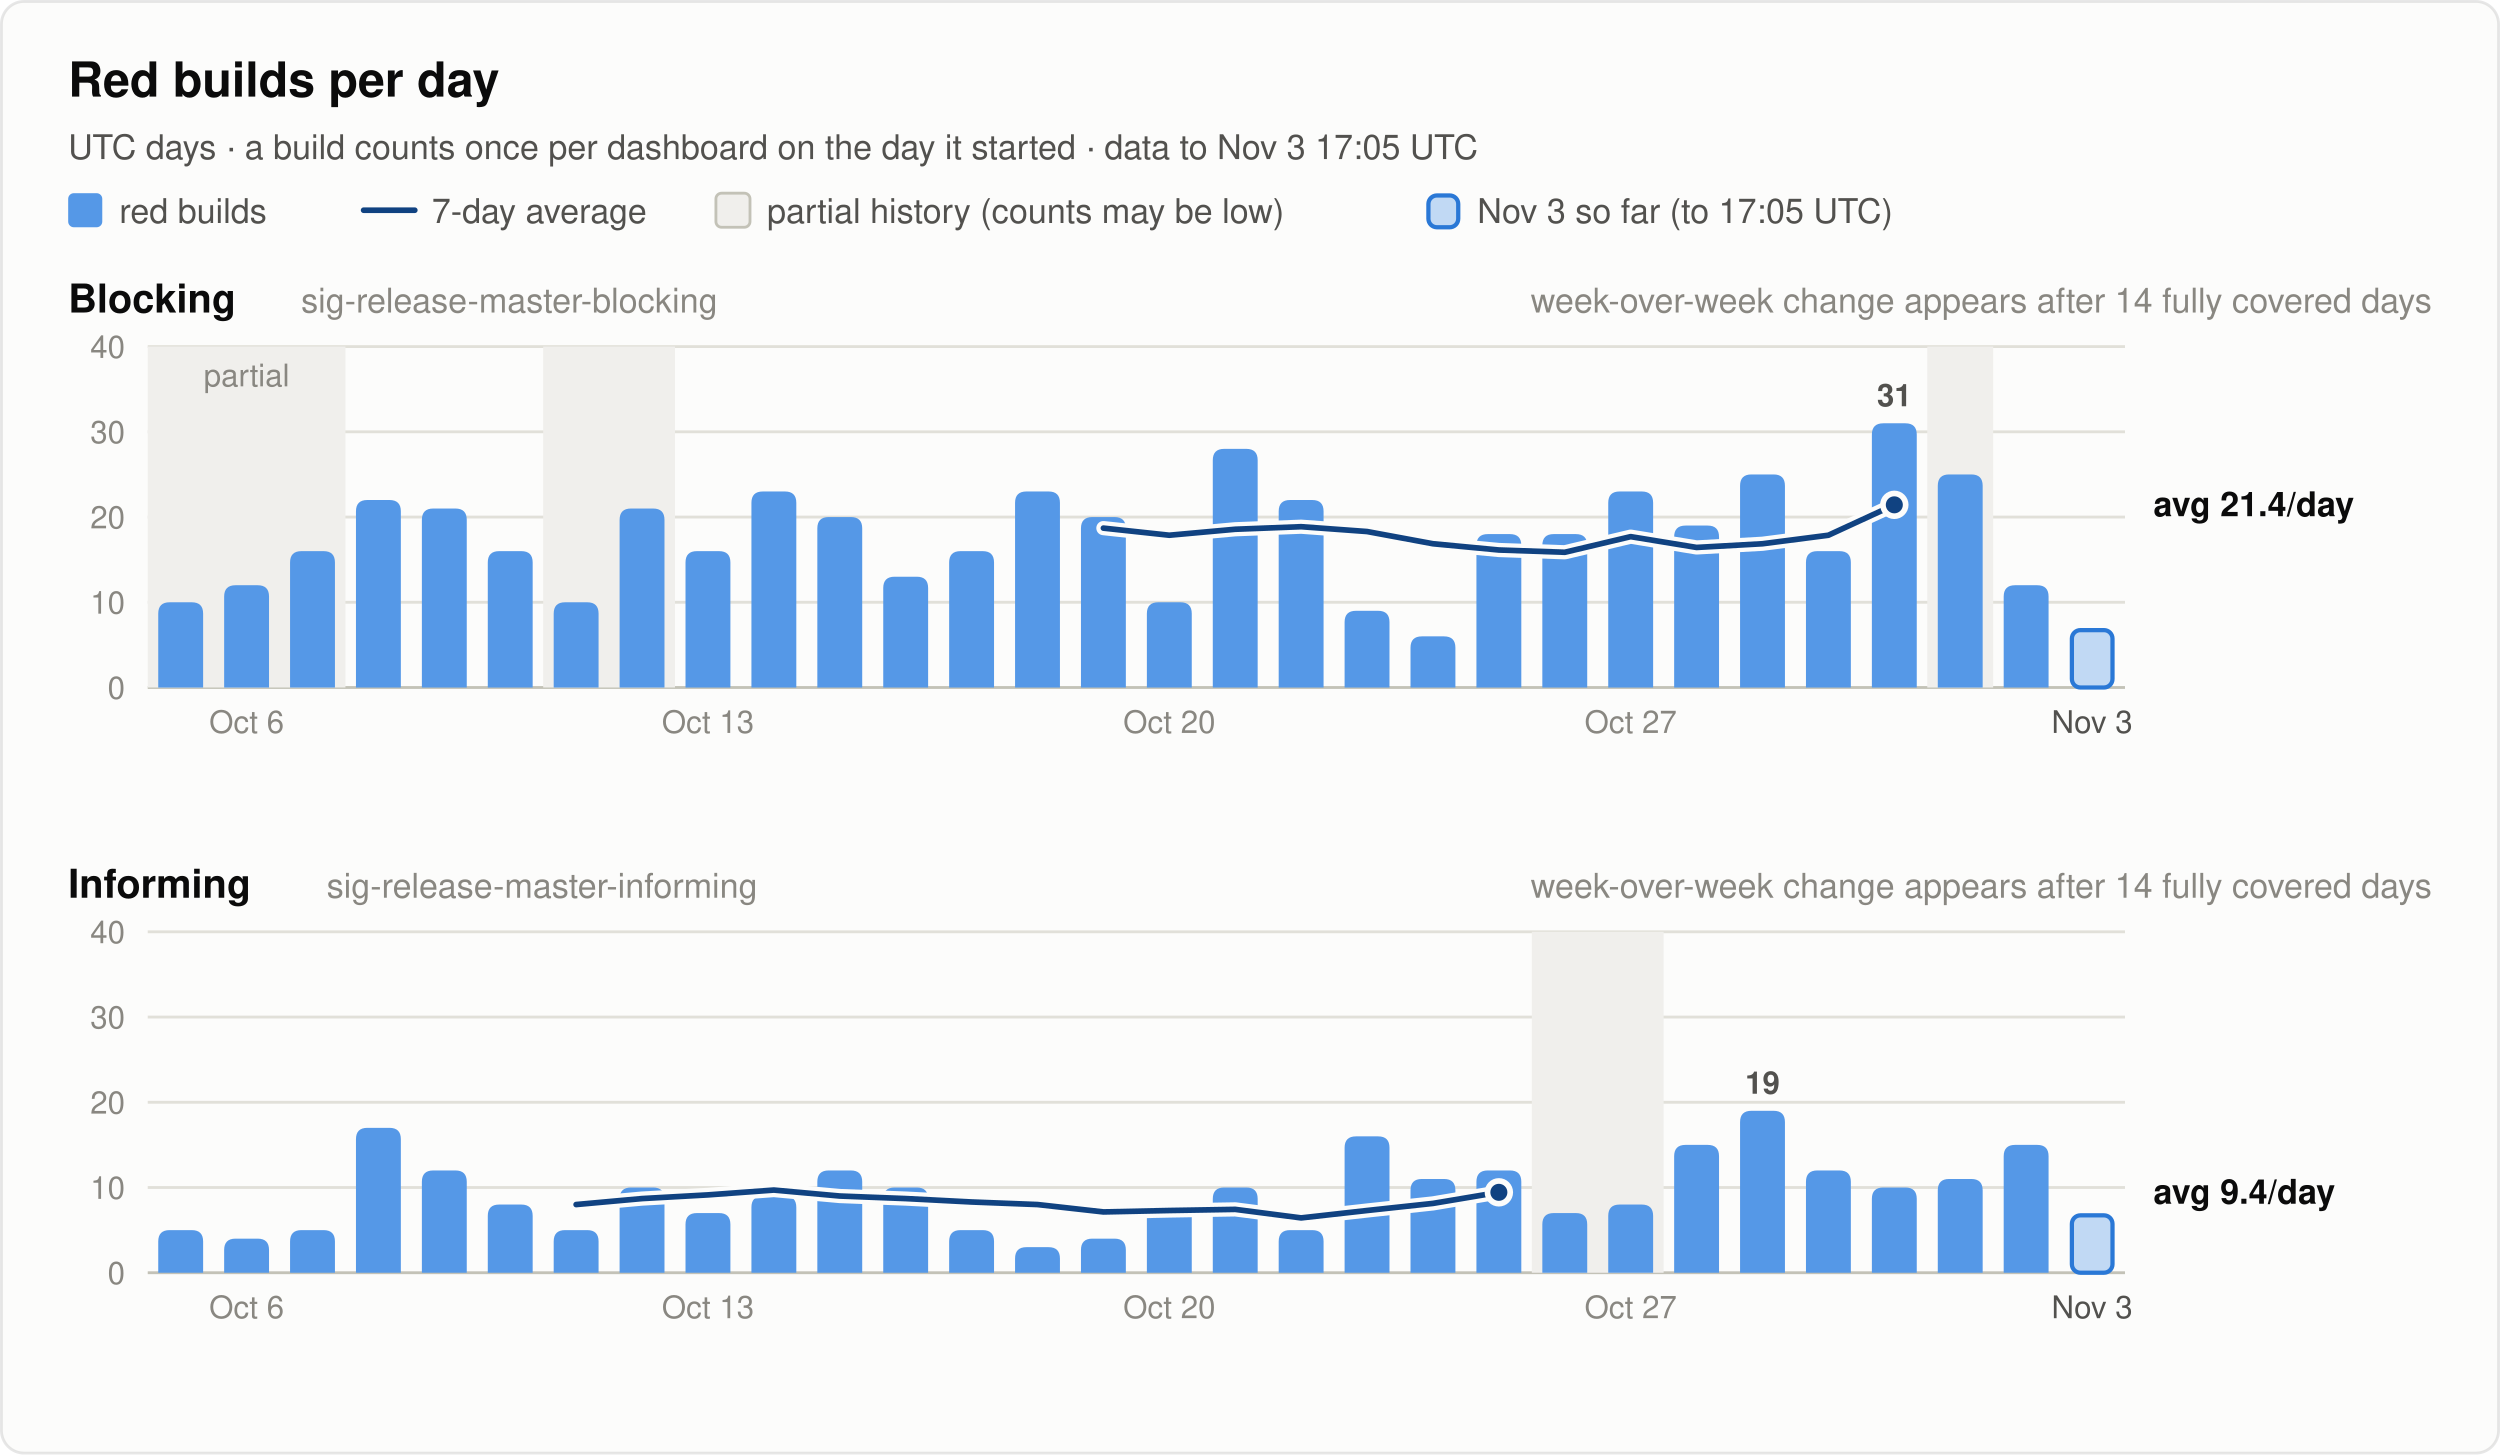
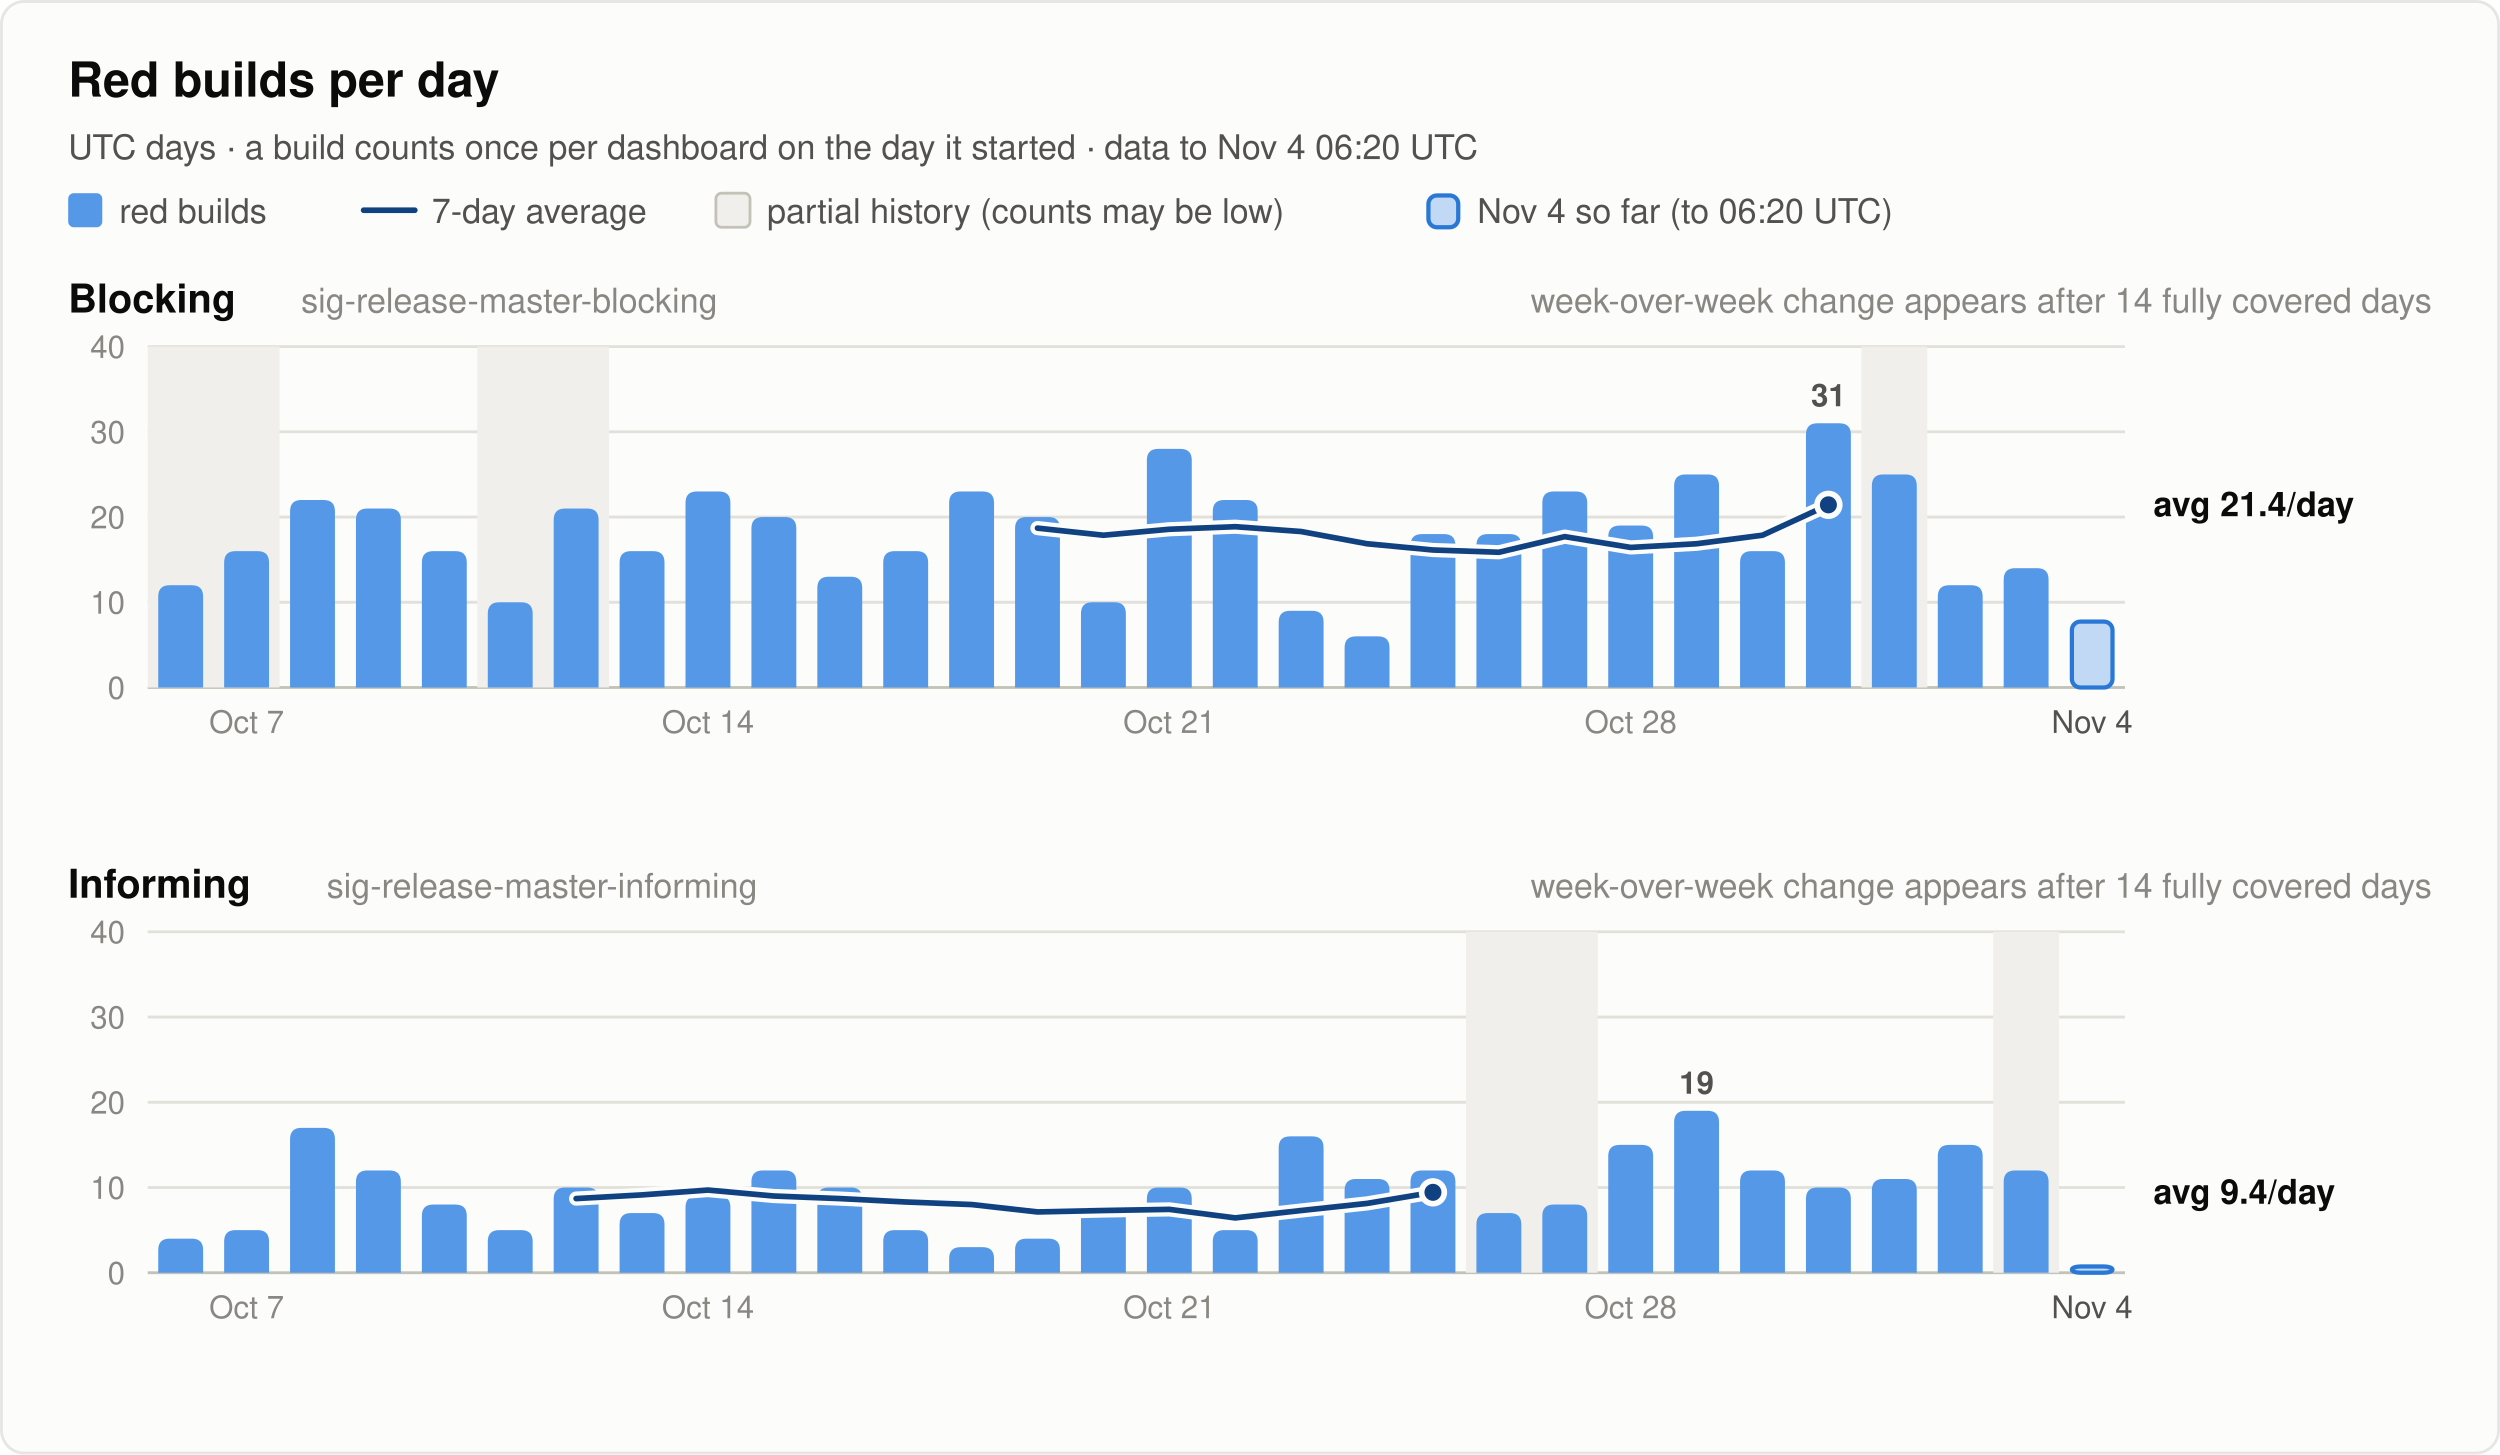
<svg xmlns="http://www.w3.org/2000/svg" width="880" height="512" viewBox="0 0 880 512" font-family="system-ui, -apple-system, 'Segoe UI', Helvetica, Arial, sans-serif" role="img">
  <rect x="0.5" y="0.5" width="879" height="511" rx="8" fill="#fcfcfb" stroke="rgba(11,11,11,0.10)" />
  <text x="24.0" y="34.0" font-size="17" font-weight="600" fill="#0b0b0b" text-anchor="start">Red builds per day</text>
-   <text x="24.0" y="56.0" font-size="12" font-weight="400" fill="#52514e" text-anchor="start">UTC days · a build counts once per dashboard on the day it started · data to Nov 3 17:05 UTC</text>
+   <text x="24.0" y="56.0" font-size="12" font-weight="400" fill="#52514e" text-anchor="start">UTC days · a build counts once per dashboard on the day it started · data to Nov 4 06:20 UTC</text>
  <rect x="24" y="68" width="12" height="12" rx="2" fill="#5598e7" />
  <text x="42.0" y="78.5" font-size="12" font-weight="400" fill="#52514e" text-anchor="start">red builds</text>
  <line x1="128" y1="74" x2="146" y2="74" stroke="#104281" stroke-width="2" stroke-linecap="round" />
  <text x="152.0" y="78.5" font-size="12" font-weight="400" fill="#52514e" text-anchor="start">7-day average</text>
  <rect x="252" y="68" width="12" height="12" rx="2" fill="#f0efec" stroke="#c3c2b7" />
  <text x="270.0" y="78.5" font-size="12" font-weight="400" fill="#52514e" text-anchor="start">partial history (counts may be low)</text>
  <rect x="502.8" y="68.8" width="10.5" height="11.2" rx="3" fill="#5598e7" fill-opacity="0.35" stroke="#2a78d6" stroke-width="1.5" />
-   <text x="520.0" y="78.5" font-size="12" font-weight="400" fill="#52514e" text-anchor="start">Nov 3 so far (to 17:05 UTC)</text>
+   <text x="520.0" y="78.5" font-size="12" font-weight="400" fill="#52514e" text-anchor="start">Nov 4 so far (to 06:20 UTC)</text>
  <text x="24.0" y="110.0" font-size="14" font-weight="600" fill="#0b0b0b" text-anchor="start">Blocking</text>
  <text x="106.0" y="110.0" font-size="12" font-weight="400" fill="#898781" text-anchor="start">sig-release-master-blocking</text>
  <text x="856.0" y="110.0" font-size="12" font-weight="400" fill="#898781" text-anchor="end">week-over-week change appears after 14 fully covered days</text>
  <line x1="52" y1="242.0" x2="748" y2="242.0" stroke="#c3c2b7" stroke-width="1" />
  <text x="44.0" y="246.0" font-size="11" font-weight="400" fill="#898781" text-anchor="end" font-variant-numeric="tabular-nums">0</text>
  <line x1="52" y1="212.0" x2="748" y2="212.0" stroke="#e1e0d9" stroke-width="1" />
  <text x="44.0" y="216.0" font-size="11" font-weight="400" fill="#898781" text-anchor="end" font-variant-numeric="tabular-nums">10</text>
  <line x1="52" y1="182.0" x2="748" y2="182.0" stroke="#e1e0d9" stroke-width="1" />
  <text x="44.0" y="186.0" font-size="11" font-weight="400" fill="#898781" text-anchor="end" font-variant-numeric="tabular-nums">20</text>
  <line x1="52" y1="152.0" x2="748" y2="152.0" stroke="#e1e0d9" stroke-width="1" />
  <text x="44.0" y="156.0" font-size="11" font-weight="400" fill="#898781" text-anchor="end" font-variant-numeric="tabular-nums">30</text>
  <line x1="52" y1="122.0" x2="748" y2="122.0" stroke="#e1e0d9" stroke-width="1" />
  <text x="44.0" y="126.0" font-size="11" font-weight="400" fill="#898781" text-anchor="end" font-variant-numeric="tabular-nums">40</text>
-   <rect x="52.0" y="122.0" width="69.6" height="120.0" fill="#f0efec" />
-   <text x="86.8" y="136.0" font-size="11" font-weight="400" fill="#898781" text-anchor="middle">partial</text>
-   <rect x="191.2" y="122.0" width="46.4" height="120.0" fill="#f0efec" />
-   <rect x="678.4" y="122.0" width="23.2" height="120.0" fill="#f0efec" />
-   <path d="M55.7,242.0 V216.0 Q55.7,212.0 59.7,212.0 H67.5 Q71.5,212.0 71.5,216.0 V242.0 Z" fill="#5598e7" />
-   <path d="M78.9,242.0 V210.0 Q78.9,206.0 82.9,206.0 H90.7 Q94.7,206.0 94.7,210.0 V242.0 Z" fill="#5598e7" />
-   <path d="M102.1,242.0 V198.0 Q102.1,194.0 106.1,194.0 H113.9 Q117.9,194.0 117.9,198.0 V242.0 Z" fill="#5598e7" />
-   <path d="M125.3,242.0 V180.0 Q125.3,176.0 129.3,176.0 H137.1 Q141.1,176.0 141.1,180.0 V242.0 Z" fill="#5598e7" />
-   <path d="M148.5,242.0 V183.0 Q148.5,179.0 152.5,179.0 H160.3 Q164.3,179.0 164.3,183.0 V242.0 Z" fill="#5598e7" />
-   <path d="M171.7,242.0 V198.0 Q171.7,194.0 175.7,194.0 H183.5 Q187.5,194.0 187.5,198.0 V242.0 Z" fill="#5598e7" />
-   <path d="M194.9,242.0 V216.0 Q194.9,212.0 198.9,212.0 H206.7 Q210.7,212.0 210.7,216.0 V242.0 Z" fill="#5598e7" />
-   <path d="M218.1,242.0 V183.0 Q218.1,179.0 222.1,179.0 H229.9 Q233.9,179.0 233.9,183.0 V242.0 Z" fill="#5598e7" />
-   <path d="M241.3,242.0 V198.0 Q241.3,194.0 245.3,194.0 H253.1 Q257.1,194.0 257.1,198.0 V242.0 Z" fill="#5598e7" />
-   <path d="M264.5,242.0 V177.0 Q264.5,173.0 268.5,173.0 H276.3 Q280.3,173.0 280.3,177.0 V242.0 Z" fill="#5598e7" />
-   <path d="M287.7,242.0 V186.0 Q287.7,182.0 291.7,182.0 H299.5 Q303.5,182.0 303.5,186.0 V242.0 Z" fill="#5598e7" />
-   <path d="M310.9,242.0 V207.0 Q310.9,203.0 314.9,203.0 H322.7 Q326.7,203.0 326.7,207.0 V242.0 Z" fill="#5598e7" />
-   <path d="M334.1,242.0 V198.0 Q334.1,194.0 338.1,194.0 H345.9 Q349.9,194.0 349.9,198.0 V242.0 Z" fill="#5598e7" />
-   <path d="M357.3,242.0 V177.0 Q357.3,173.0 361.3,173.0 H369.1 Q373.1,173.0 373.1,177.0 V242.0 Z" fill="#5598e7" />
-   <path d="M380.5,242.0 V186.0 Q380.5,182.0 384.5,182.0 H392.3 Q396.3,182.0 396.3,186.0 V242.0 Z" fill="#5598e7" />
-   <path d="M403.7,242.0 V216.0 Q403.7,212.0 407.7,212.0 H415.5 Q419.5,212.0 419.5,216.0 V242.0 Z" fill="#5598e7" />
-   <path d="M426.9,242.0 V162.0 Q426.9,158.0 430.9,158.0 H438.7 Q442.7,158.0 442.7,162.0 V242.0 Z" fill="#5598e7" />
-   <path d="M450.1,242.0 V180.0 Q450.1,176.0 454.1,176.0 H461.9 Q465.9,176.0 465.9,180.0 V242.0 Z" fill="#5598e7" />
-   <path d="M473.3,242.0 V219.0 Q473.3,215.0 477.3,215.0 H485.1 Q489.1,215.0 489.1,219.0 V242.0 Z" fill="#5598e7" />
-   <path d="M496.5,242.0 V228.0 Q496.5,224.0 500.5,224.0 H508.3 Q512.3,224.0 512.3,228.0 V242.0 Z" fill="#5598e7" />
+   <rect x="52.0" y="122.0" width="46.4" height="120.0" fill="#f0efec" />
+   <rect x="168.0" y="122.0" width="46.4" height="120.0" fill="#f0efec" />
+   <rect x="655.2" y="122.0" width="23.2" height="120.0" fill="#f0efec" />
+   <path d="M55.7,242.0 V210.0 Q55.7,206.0 59.7,206.0 H67.5 Q71.5,206.0 71.5,210.0 V242.0 Z" fill="#5598e7" />
+   <path d="M78.9,242.0 V198.0 Q78.9,194.0 82.9,194.0 H90.7 Q94.7,194.0 94.7,198.0 V242.0 Z" fill="#5598e7" />
+   <path d="M102.1,242.0 V180.0 Q102.1,176.0 106.1,176.0 H113.9 Q117.9,176.0 117.9,180.0 V242.0 Z" fill="#5598e7" />
+   <path d="M125.3,242.0 V183.0 Q125.3,179.0 129.3,179.0 H137.1 Q141.1,179.0 141.1,183.0 V242.0 Z" fill="#5598e7" />
+   <path d="M148.5,242.0 V198.0 Q148.5,194.0 152.5,194.0 H160.3 Q164.3,194.0 164.3,198.0 V242.0 Z" fill="#5598e7" />
+   <path d="M171.7,242.0 V216.0 Q171.7,212.0 175.7,212.0 H183.5 Q187.5,212.0 187.5,216.0 V242.0 Z" fill="#5598e7" />
+   <path d="M194.9,242.0 V183.0 Q194.9,179.0 198.9,179.0 H206.7 Q210.7,179.0 210.7,183.0 V242.0 Z" fill="#5598e7" />
+   <path d="M218.1,242.0 V198.0 Q218.1,194.0 222.1,194.0 H229.9 Q233.9,194.0 233.9,198.0 V242.0 Z" fill="#5598e7" />
+   <path d="M241.3,242.0 V177.0 Q241.3,173.0 245.3,173.0 H253.1 Q257.1,173.0 257.1,177.0 V242.0 Z" fill="#5598e7" />
+   <path d="M264.5,242.0 V186.0 Q264.5,182.0 268.5,182.0 H276.3 Q280.3,182.0 280.3,186.0 V242.0 Z" fill="#5598e7" />
+   <path d="M287.7,242.0 V207.0 Q287.7,203.0 291.7,203.0 H299.5 Q303.5,203.0 303.5,207.0 V242.0 Z" fill="#5598e7" />
+   <path d="M310.9,242.0 V198.0 Q310.9,194.0 314.9,194.0 H322.7 Q326.7,194.0 326.7,198.0 V242.0 Z" fill="#5598e7" />
+   <path d="M334.1,242.0 V177.0 Q334.1,173.0 338.1,173.0 H345.9 Q349.9,173.0 349.9,177.0 V242.0 Z" fill="#5598e7" />
+   <path d="M357.3,242.0 V186.0 Q357.3,182.0 361.3,182.0 H369.1 Q373.1,182.0 373.1,186.0 V242.0 Z" fill="#5598e7" />
+   <path d="M380.5,242.0 V216.0 Q380.5,212.0 384.5,212.0 H392.3 Q396.3,212.0 396.3,216.0 V242.0 Z" fill="#5598e7" />
+   <path d="M403.7,242.0 V162.0 Q403.7,158.0 407.7,158.0 H415.5 Q419.5,158.0 419.5,162.0 V242.0 Z" fill="#5598e7" />
+   <path d="M426.9,242.0 V180.0 Q426.9,176.0 430.9,176.0 H438.7 Q442.7,176.0 442.7,180.0 V242.0 Z" fill="#5598e7" />
+   <path d="M450.1,242.0 V219.0 Q450.1,215.0 454.1,215.0 H461.9 Q465.9,215.0 465.9,219.0 V242.0 Z" fill="#5598e7" />
+   <path d="M473.3,242.0 V228.0 Q473.3,224.0 477.3,224.0 H485.1 Q489.1,224.0 489.1,228.0 V242.0 Z" fill="#5598e7" />
+   <path d="M496.5,242.0 V192.0 Q496.5,188.0 500.5,188.0 H508.3 Q512.3,188.0 512.3,192.0 V242.0 Z" fill="#5598e7" />
  <path d="M519.7,242.0 V192.0 Q519.7,188.0 523.7,188.0 H531.5 Q535.5,188.0 535.5,192.0 V242.0 Z" fill="#5598e7" />
-   <path d="M542.9,242.0 V192.0 Q542.9,188.0 546.9,188.0 H554.7 Q558.7,188.0 558.7,192.0 V242.0 Z" fill="#5598e7" />
-   <path d="M566.1,242.0 V177.0 Q566.1,173.0 570.1,173.0 H577.9 Q581.9,173.0 581.9,177.0 V242.0 Z" fill="#5598e7" />
-   <path d="M589.3,242.0 V189.0 Q589.3,185.0 593.3,185.0 H601.1 Q605.1,185.0 605.1,189.0 V242.0 Z" fill="#5598e7" />
-   <path d="M612.5,242.0 V171.0 Q612.5,167.0 616.5,167.0 H624.3 Q628.3,167.0 628.3,171.0 V242.0 Z" fill="#5598e7" />
-   <path d="M635.7,242.0 V198.0 Q635.7,194.0 639.7,194.0 H647.5 Q651.5,194.0 651.5,198.0 V242.0 Z" fill="#5598e7" />
-   <path d="M658.9,242.0 V153.0 Q658.9,149.0 662.9,149.0 H670.7 Q674.7,149.0 674.7,153.0 V242.0 Z" fill="#5598e7" />
-   <text x="666.8" y="143.0" font-size="11" font-weight="600" fill="#52514e" text-anchor="middle">31</text>
-   <path d="M682.1,242.0 V171.0 Q682.1,167.0 686.1,167.0 H693.9 Q697.9,167.0 697.9,171.0 V242.0 Z" fill="#5598e7" />
-   <path d="M705.3,242.0 V210.0 Q705.3,206.0 709.3,206.0 H717.1 Q721.1,206.0 721.1,210.0 V242.0 Z" fill="#5598e7" />
-   <rect x="729.3" y="221.8" width="14.3" height="20.2" rx="3" fill="#5598e7" fill-opacity="0.35" stroke="#2a78d6" stroke-width="1.5" />
-   <polyline points="388.4,185.9 411.6,188.4 434.8,186.3 458.0,185.4 481.2,187.1 504.4,191.4 527.6,193.6 550.8,194.4 574.0,188.9 597.2,192.7 620.4,191.4 643.6,188.4 666.8,177.7" fill="none" stroke="#fcfcfb" stroke-width="5" stroke-linejoin="round" stroke-linecap="round" />
-   <polyline points="388.4,185.9 411.6,188.4 434.8,186.3 458.0,185.4 481.2,187.1 504.4,191.4 527.6,193.6 550.8,194.4 574.0,188.9 597.2,192.7 620.4,191.4 643.6,188.4 666.8,177.7" fill="none" stroke="#104281" stroke-width="2" stroke-linejoin="round" stroke-linecap="round" />
-   <circle cx="666.8" cy="177.7" r="4" fill="#104281" stroke="#fcfcfb" stroke-width="2" />
+   <path d="M542.9,242.0 V177.0 Q542.9,173.0 546.9,173.0 H554.7 Q558.7,173.0 558.7,177.0 V242.0 Z" fill="#5598e7" />
+   <path d="M566.1,242.0 V189.0 Q566.1,185.0 570.1,185.0 H577.9 Q581.9,185.0 581.9,189.0 V242.0 Z" fill="#5598e7" />
+   <path d="M589.3,242.0 V171.0 Q589.3,167.0 593.3,167.0 H601.1 Q605.1,167.0 605.1,171.0 V242.0 Z" fill="#5598e7" />
+   <path d="M612.5,242.0 V198.0 Q612.5,194.0 616.5,194.0 H624.3 Q628.3,194.0 628.3,198.0 V242.0 Z" fill="#5598e7" />
+   <path d="M635.7,242.0 V153.0 Q635.7,149.0 639.7,149.0 H647.5 Q651.5,149.0 651.5,153.0 V242.0 Z" fill="#5598e7" />
+   <text x="643.6" y="143.0" font-size="11" font-weight="600" fill="#52514e" text-anchor="middle">31</text>
+   <path d="M658.9,242.0 V171.0 Q658.9,167.0 662.9,167.0 H670.7 Q674.7,167.0 674.7,171.0 V242.0 Z" fill="#5598e7" />
+   <path d="M682.1,242.0 V210.0 Q682.1,206.0 686.1,206.0 H693.9 Q697.9,206.0 697.9,210.0 V242.0 Z" fill="#5598e7" />
+   <path d="M705.3,242.0 V204.0 Q705.3,200.0 709.3,200.0 H717.1 Q721.1,200.0 721.1,204.0 V242.0 Z" fill="#5598e7" />
+   <rect x="729.3" y="218.8" width="14.3" height="23.2" rx="3" fill="#5598e7" fill-opacity="0.35" stroke="#2a78d6" stroke-width="1.5" />
+   <polyline points="365.2,185.9 388.4,188.4 411.6,186.3 434.8,185.4 458.0,187.1 481.2,191.4 504.4,193.6 527.6,194.4 550.8,188.9 574.0,192.7 597.2,191.4 620.4,188.4 643.6,177.7" fill="none" stroke="#fcfcfb" stroke-width="5" stroke-linejoin="round" stroke-linecap="round" />
+   <polyline points="365.2,185.9 388.4,188.4 411.6,186.3 434.8,185.4 458.0,187.1 481.2,191.4 504.4,193.6 527.6,194.4 550.8,188.9 574.0,192.7 597.2,191.4 620.4,188.4 643.6,177.7" fill="none" stroke="#104281" stroke-width="2" stroke-linejoin="round" stroke-linecap="round" />
+   <circle cx="643.6" cy="177.7" r="4" fill="#104281" stroke="#fcfcfb" stroke-width="2" />
  <text x="758.0" y="181.7" font-size="12" font-weight="600" fill="#0b0b0b" text-anchor="start">avg 21.4/day</text>
-   <text x="86.8" y="258.0" font-size="11" font-weight="400" fill="#898781" text-anchor="middle">Oct 6</text>
-   <text x="249.2" y="258.0" font-size="11" font-weight="400" fill="#898781" text-anchor="middle">Oct 13</text>
-   <text x="411.6" y="258.0" font-size="11" font-weight="400" fill="#898781" text-anchor="middle">Oct 20</text>
-   <text x="574.0" y="258.0" font-size="11" font-weight="400" fill="#898781" text-anchor="middle">Oct 27</text>
-   <text x="736.4" y="258.0" font-size="11" font-weight="400" fill="#52514e" text-anchor="middle">Nov 3</text>
+   <text x="86.8" y="258.0" font-size="11" font-weight="400" fill="#898781" text-anchor="middle">Oct 7</text>
+   <text x="249.2" y="258.0" font-size="11" font-weight="400" fill="#898781" text-anchor="middle">Oct 14</text>
+   <text x="411.6" y="258.0" font-size="11" font-weight="400" fill="#898781" text-anchor="middle">Oct 21</text>
+   <text x="574.0" y="258.0" font-size="11" font-weight="400" fill="#898781" text-anchor="middle">Oct 28</text>
+   <text x="736.4" y="258.0" font-size="11" font-weight="400" fill="#52514e" text-anchor="middle">Nov 4</text>
  <text x="24.0" y="316.0" font-size="14" font-weight="600" fill="#0b0b0b" text-anchor="start">Informing</text>
  <text x="115.0" y="316.0" font-size="12" font-weight="400" fill="#898781" text-anchor="start">sig-release-master-informing</text>
  <text x="856.0" y="316.0" font-size="12" font-weight="400" fill="#898781" text-anchor="end">week-over-week change appears after 14 fully covered days</text>
  <line x1="52" y1="448.0" x2="748" y2="448.0" stroke="#c3c2b7" stroke-width="1" />
  <text x="44.0" y="452.0" font-size="11" font-weight="400" fill="#898781" text-anchor="end" font-variant-numeric="tabular-nums">0</text>
  <line x1="52" y1="418.0" x2="748" y2="418.0" stroke="#e1e0d9" stroke-width="1" />
  <text x="44.0" y="422.0" font-size="11" font-weight="400" fill="#898781" text-anchor="end" font-variant-numeric="tabular-nums">10</text>
  <line x1="52" y1="388.0" x2="748" y2="388.0" stroke="#e1e0d9" stroke-width="1" />
  <text x="44.0" y="392.0" font-size="11" font-weight="400" fill="#898781" text-anchor="end" font-variant-numeric="tabular-nums">20</text>
  <line x1="52" y1="358.0" x2="748" y2="358.0" stroke="#e1e0d9" stroke-width="1" />
  <text x="44.0" y="362.0" font-size="11" font-weight="400" fill="#898781" text-anchor="end" font-variant-numeric="tabular-nums">30</text>
  <line x1="52" y1="328.0" x2="748" y2="328.0" stroke="#e1e0d9" stroke-width="1" />
  <text x="44.0" y="332.0" font-size="11" font-weight="400" fill="#898781" text-anchor="end" font-variant-numeric="tabular-nums">40</text>
-   <rect x="539.2" y="328.0" width="46.4" height="120.0" fill="#f0efec" />
-   <path d="M55.7,448.0 V437.0 Q55.7,433.0 59.7,433.0 H67.5 Q71.5,433.0 71.5,437.0 V448.0 Z" fill="#5598e7" />
-   <path d="M78.9,448.0 V440.0 Q78.9,436.0 82.9,436.0 H90.7 Q94.7,436.0 94.7,440.0 V448.0 Z" fill="#5598e7" />
-   <path d="M102.1,448.0 V437.0 Q102.1,433.0 106.1,433.0 H113.9 Q117.9,433.0 117.9,437.0 V448.0 Z" fill="#5598e7" />
-   <path d="M125.3,448.0 V401.0 Q125.3,397.0 129.3,397.0 H137.1 Q141.1,397.0 141.1,401.0 V448.0 Z" fill="#5598e7" />
-   <path d="M148.5,448.0 V416.0 Q148.5,412.0 152.5,412.0 H160.3 Q164.3,412.0 164.3,416.0 V448.0 Z" fill="#5598e7" />
-   <path d="M171.7,448.0 V428.0 Q171.7,424.0 175.7,424.0 H183.5 Q187.5,424.0 187.5,428.0 V448.0 Z" fill="#5598e7" />
-   <path d="M194.9,448.0 V437.0 Q194.9,433.0 198.9,433.0 H206.7 Q210.7,433.0 210.7,437.0 V448.0 Z" fill="#5598e7" />
-   <path d="M218.1,448.0 V422.0 Q218.1,418.0 222.1,418.0 H229.9 Q233.9,418.0 233.9,422.0 V448.0 Z" fill="#5598e7" />
-   <path d="M241.3,448.0 V431.0 Q241.3,427.0 245.3,427.0 H253.1 Q257.1,427.0 257.1,431.0 V448.0 Z" fill="#5598e7" />
-   <path d="M264.5,448.0 V425.0 Q264.5,421.0 268.5,421.0 H276.3 Q280.3,421.0 280.3,425.0 V448.0 Z" fill="#5598e7" />
-   <path d="M287.7,448.0 V416.0 Q287.7,412.0 291.7,412.0 H299.5 Q303.5,412.0 303.5,416.0 V448.0 Z" fill="#5598e7" />
-   <path d="M310.9,448.0 V422.0 Q310.9,418.0 314.9,418.0 H322.7 Q326.7,418.0 326.7,422.0 V448.0 Z" fill="#5598e7" />
-   <path d="M334.1,448.0 V437.0 Q334.1,433.0 338.1,433.0 H345.9 Q349.9,433.0 349.9,437.0 V448.0 Z" fill="#5598e7" />
-   <path d="M357.3,448.0 V443.0 Q357.3,439.0 361.3,439.0 H369.1 Q373.1,439.0 373.1,443.0 V448.0 Z" fill="#5598e7" />
-   <path d="M380.5,448.0 V440.0 Q380.5,436.0 384.5,436.0 H392.3 Q396.3,436.0 396.3,440.0 V448.0 Z" fill="#5598e7" />
-   <path d="M403.7,448.0 V428.0 Q403.7,424.0 407.7,424.0 H415.5 Q419.5,424.0 419.5,428.0 V448.0 Z" fill="#5598e7" />
-   <path d="M426.9,448.0 V422.0 Q426.9,418.0 430.9,418.0 H438.7 Q442.7,418.0 442.7,422.0 V448.0 Z" fill="#5598e7" />
-   <path d="M450.1,448.0 V437.0 Q450.1,433.0 454.1,433.0 H461.9 Q465.9,433.0 465.9,437.0 V448.0 Z" fill="#5598e7" />
-   <path d="M473.3,448.0 V404.0 Q473.3,400.0 477.3,400.0 H485.1 Q489.1,400.0 489.1,404.0 V448.0 Z" fill="#5598e7" />
-   <path d="M496.5,448.0 V419.0 Q496.5,415.0 500.5,415.0 H508.3 Q512.3,415.0 512.3,419.0 V448.0 Z" fill="#5598e7" />
-   <path d="M519.7,448.0 V416.0 Q519.7,412.0 523.7,412.0 H531.5 Q535.5,412.0 535.5,416.0 V448.0 Z" fill="#5598e7" />
-   <path d="M542.9,448.0 V431.0 Q542.9,427.0 546.9,427.0 H554.7 Q558.7,427.0 558.7,431.0 V448.0 Z" fill="#5598e7" />
-   <path d="M566.1,448.0 V428.0 Q566.1,424.0 570.1,424.0 H577.9 Q581.9,424.0 581.9,428.0 V448.0 Z" fill="#5598e7" />
-   <path d="M589.3,448.0 V407.0 Q589.3,403.0 593.3,403.0 H601.1 Q605.1,403.0 605.1,407.0 V448.0 Z" fill="#5598e7" />
-   <path d="M612.5,448.0 V395.0 Q612.5,391.0 616.5,391.0 H624.3 Q628.3,391.0 628.3,395.0 V448.0 Z" fill="#5598e7" />
-   <text x="620.4" y="385.0" font-size="11" font-weight="600" fill="#52514e" text-anchor="middle">19</text>
-   <path d="M635.7,448.0 V416.0 Q635.7,412.0 639.7,412.0 H647.5 Q651.5,412.0 651.5,416.0 V448.0 Z" fill="#5598e7" />
-   <path d="M658.9,448.0 V422.0 Q658.9,418.0 662.9,418.0 H670.7 Q674.7,418.0 674.7,422.0 V448.0 Z" fill="#5598e7" />
-   <path d="M682.1,448.0 V419.0 Q682.1,415.0 686.1,415.0 H693.9 Q697.9,415.0 697.9,419.0 V448.0 Z" fill="#5598e7" />
-   <path d="M705.3,448.0 V407.0 Q705.3,403.0 709.3,403.0 H717.1 Q721.1,403.0 721.1,407.0 V448.0 Z" fill="#5598e7" />
-   <rect x="729.3" y="427.8" width="14.3" height="20.2" rx="3" fill="#5598e7" fill-opacity="0.35" stroke="#2a78d6" stroke-width="1.5" />
-   <polyline points="202.8,424.0 226.0,421.9 249.2,420.6 272.4,418.9 295.6,421.0 318.8,421.9 342.0,423.1 365.2,424.0 388.4,426.6 411.6,426.1 434.8,425.7 458.0,428.7 481.2,426.1 504.4,423.6 527.6,419.7" fill="none" stroke="#fcfcfb" stroke-width="5" stroke-linejoin="round" stroke-linecap="round" />
-   <polyline points="202.8,424.0 226.0,421.9 249.2,420.6 272.4,418.9 295.6,421.0 318.8,421.9 342.0,423.1 365.2,424.0 388.4,426.6 411.6,426.1 434.8,425.7 458.0,428.7 481.2,426.1 504.4,423.6 527.6,419.7" fill="none" stroke="#104281" stroke-width="2" stroke-linejoin="round" stroke-linecap="round" />
-   <circle cx="527.6" cy="419.7" r="4" fill="#104281" stroke="#fcfcfb" stroke-width="2" />
+   <rect x="516.0" y="328.0" width="46.4" height="120.0" fill="#f0efec" />
+   <rect x="701.6" y="328.0" width="23.2" height="120.0" fill="#f0efec" />
+   <path d="M55.7,448.0 V440.0 Q55.7,436.0 59.7,436.0 H67.5 Q71.5,436.0 71.5,440.0 V448.0 Z" fill="#5598e7" />
+   <path d="M78.9,448.0 V437.0 Q78.9,433.0 82.9,433.0 H90.7 Q94.7,433.0 94.7,437.0 V448.0 Z" fill="#5598e7" />
+   <path d="M102.1,448.0 V401.0 Q102.1,397.0 106.1,397.0 H113.9 Q117.9,397.0 117.9,401.0 V448.0 Z" fill="#5598e7" />
+   <path d="M125.3,448.0 V416.0 Q125.3,412.0 129.3,412.0 H137.1 Q141.1,412.0 141.1,416.0 V448.0 Z" fill="#5598e7" />
+   <path d="M148.5,448.0 V428.0 Q148.5,424.0 152.5,424.0 H160.3 Q164.3,424.0 164.3,428.0 V448.0 Z" fill="#5598e7" />
+   <path d="M171.7,448.0 V437.0 Q171.7,433.0 175.7,433.0 H183.5 Q187.5,433.0 187.5,437.0 V448.0 Z" fill="#5598e7" />
+   <path d="M194.9,448.0 V422.0 Q194.9,418.0 198.9,418.0 H206.7 Q210.7,418.0 210.7,422.0 V448.0 Z" fill="#5598e7" />
+   <path d="M218.1,448.0 V431.0 Q218.1,427.0 222.1,427.0 H229.9 Q233.9,427.0 233.9,431.0 V448.0 Z" fill="#5598e7" />
+   <path d="M241.3,448.0 V425.0 Q241.3,421.0 245.3,421.0 H253.1 Q257.1,421.0 257.1,425.0 V448.0 Z" fill="#5598e7" />
+   <path d="M264.5,448.0 V416.0 Q264.5,412.0 268.5,412.0 H276.3 Q280.3,412.0 280.3,416.0 V448.0 Z" fill="#5598e7" />
+   <path d="M287.7,448.0 V422.0 Q287.7,418.0 291.7,418.0 H299.5 Q303.5,418.0 303.5,422.0 V448.0 Z" fill="#5598e7" />
+   <path d="M310.9,448.0 V437.0 Q310.9,433.0 314.9,433.0 H322.7 Q326.7,433.0 326.7,437.0 V448.0 Z" fill="#5598e7" />
+   <path d="M334.1,448.0 V443.0 Q334.1,439.0 338.1,439.0 H345.9 Q349.9,439.0 349.9,443.0 V448.0 Z" fill="#5598e7" />
+   <path d="M357.3,448.0 V440.0 Q357.3,436.0 361.3,436.0 H369.1 Q373.1,436.0 373.1,440.0 V448.0 Z" fill="#5598e7" />
+   <path d="M380.5,448.0 V428.0 Q380.5,424.0 384.5,424.0 H392.3 Q396.3,424.0 396.3,428.0 V448.0 Z" fill="#5598e7" />
+   <path d="M403.7,448.0 V422.0 Q403.7,418.0 407.7,418.0 H415.5 Q419.5,418.0 419.5,422.0 V448.0 Z" fill="#5598e7" />
+   <path d="M426.9,448.0 V437.0 Q426.9,433.0 430.9,433.0 H438.7 Q442.7,433.0 442.7,437.0 V448.0 Z" fill="#5598e7" />
+   <path d="M450.1,448.0 V404.0 Q450.1,400.0 454.1,400.0 H461.9 Q465.9,400.0 465.9,404.0 V448.0 Z" fill="#5598e7" />
+   <path d="M473.3,448.0 V419.0 Q473.3,415.0 477.3,415.0 H485.1 Q489.1,415.0 489.1,419.0 V448.0 Z" fill="#5598e7" />
+   <path d="M496.5,448.0 V416.0 Q496.5,412.0 500.5,412.0 H508.3 Q512.3,412.0 512.3,416.0 V448.0 Z" fill="#5598e7" />
+   <path d="M519.7,448.0 V431.0 Q519.7,427.0 523.7,427.0 H531.5 Q535.5,427.0 535.5,431.0 V448.0 Z" fill="#5598e7" />
+   <path d="M542.9,448.0 V428.0 Q542.9,424.0 546.9,424.0 H554.7 Q558.7,424.0 558.7,428.0 V448.0 Z" fill="#5598e7" />
+   <path d="M566.1,448.0 V407.0 Q566.1,403.0 570.1,403.0 H577.9 Q581.9,403.0 581.9,407.0 V448.0 Z" fill="#5598e7" />
+   <path d="M589.3,448.0 V395.0 Q589.3,391.0 593.3,391.0 H601.1 Q605.1,391.0 605.1,395.0 V448.0 Z" fill="#5598e7" />
+   <text x="597.2" y="385.0" font-size="11" font-weight="600" fill="#52514e" text-anchor="middle">19</text>
+   <path d="M612.5,448.0 V416.0 Q612.5,412.0 616.5,412.0 H624.3 Q628.3,412.0 628.3,416.0 V448.0 Z" fill="#5598e7" />
+   <path d="M635.7,448.0 V422.0 Q635.7,418.0 639.7,418.0 H647.5 Q651.5,418.0 651.5,422.0 V448.0 Z" fill="#5598e7" />
+   <path d="M658.9,448.0 V419.0 Q658.9,415.0 662.9,415.0 H670.7 Q674.7,415.0 674.7,419.0 V448.0 Z" fill="#5598e7" />
+   <path d="M682.1,448.0 V407.0 Q682.1,403.0 686.1,403.0 H693.9 Q697.9,403.0 697.9,407.0 V448.0 Z" fill="#5598e7" />
+   <path d="M705.3,448.0 V416.0 Q705.3,412.0 709.3,412.0 H717.1 Q721.1,412.0 721.1,416.0 V448.0 Z" fill="#5598e7" />
+   <rect x="729.3" y="445.8" width="14.3" height="2.2" rx="3" fill="#5598e7" fill-opacity="0.35" stroke="#2a78d6" stroke-width="1.5" />
+   <polyline points="202.8,421.9 226.0,420.6 249.2,418.9 272.4,421.0 295.6,421.9 318.8,423.1 342.0,424.0 365.2,426.6 388.4,426.1 411.6,425.7 434.8,428.7 458.0,426.1 481.2,423.6 504.4,419.7" fill="none" stroke="#fcfcfb" stroke-width="5" stroke-linejoin="round" stroke-linecap="round" />
+   <polyline points="202.8,421.9 226.0,420.6 249.2,418.9 272.4,421.0 295.6,421.9 318.8,423.1 342.0,424.0 365.2,426.6 388.4,426.1 411.6,425.7 434.8,428.7 458.0,426.1 481.2,423.6 504.4,419.7" fill="none" stroke="#104281" stroke-width="2" stroke-linejoin="round" stroke-linecap="round" />
+   <circle cx="504.4" cy="419.7" r="4" fill="#104281" stroke="#fcfcfb" stroke-width="2" />
  <text x="758.0" y="423.7" font-size="12" font-weight="600" fill="#0b0b0b" text-anchor="start">avg 9.4/day</text>
-   <text x="86.8" y="464.0" font-size="11" font-weight="400" fill="#898781" text-anchor="middle">Oct 6</text>
-   <text x="249.2" y="464.0" font-size="11" font-weight="400" fill="#898781" text-anchor="middle">Oct 13</text>
-   <text x="411.6" y="464.0" font-size="11" font-weight="400" fill="#898781" text-anchor="middle">Oct 20</text>
-   <text x="574.0" y="464.0" font-size="11" font-weight="400" fill="#898781" text-anchor="middle">Oct 27</text>
-   <text x="736.4" y="464.0" font-size="11" font-weight="400" fill="#52514e" text-anchor="middle">Nov 3</text>
+   <text x="86.8" y="464.0" font-size="11" font-weight="400" fill="#898781" text-anchor="middle">Oct 7</text>
+   <text x="249.2" y="464.0" font-size="11" font-weight="400" fill="#898781" text-anchor="middle">Oct 14</text>
+   <text x="411.6" y="464.0" font-size="11" font-weight="400" fill="#898781" text-anchor="middle">Oct 21</text>
+   <text x="574.0" y="464.0" font-size="11" font-weight="400" fill="#898781" text-anchor="middle">Oct 28</text>
+   <text x="736.4" y="464.0" font-size="11" font-weight="400" fill="#52514e" text-anchor="middle">Nov 4</text>
</svg>
